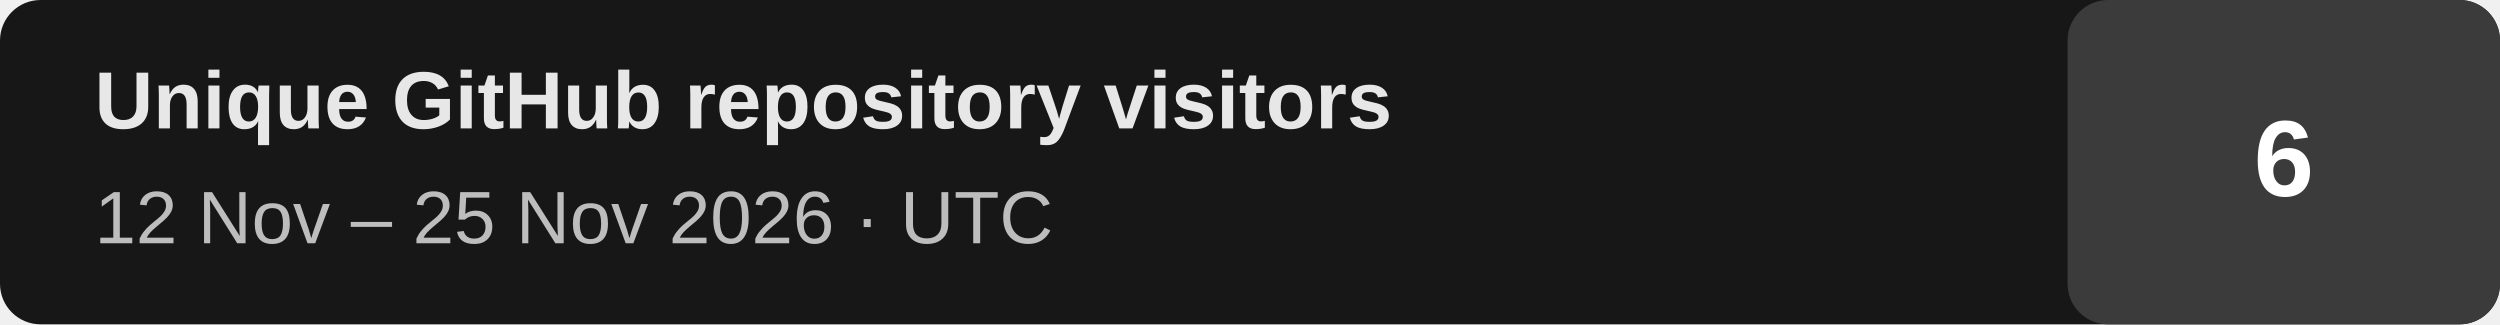
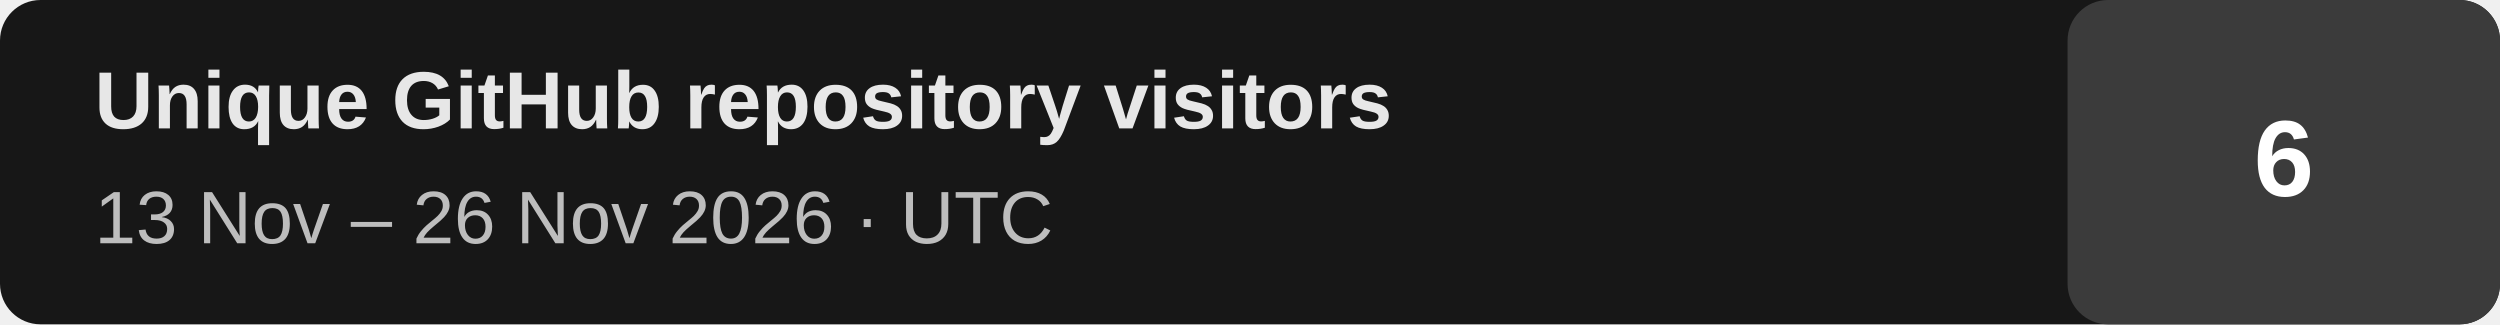
- <svg xmlns="http://www.w3.org/2000/svg" width="370" height="48" viewBox="0 0 370 48" role="img" aria-label="Unique GitHub repository visitors: 6 (last 14 days, 2026-11-12 to 2026-11-25 UTC)">
+ <svg xmlns="http://www.w3.org/2000/svg" width="370" height="48" viewBox="0 0 370 48" role="img" aria-label="Unique GitHub repository visitors: 6 (last 14 days, 2026-11-13 to 2026-11-26 UTC)">
  <rect width="370" height="48" rx="6" fill="#171717" />
  <rect x="306" width="64" height="48" rx="6" fill="#3b3b3b" />
  <text x="14" y="19" fill="#e7e7e7" font-family="Arial,Helvetica,sans-serif" font-size="12" font-weight="700">Unique GitHub repository visitors</text>
-   <text x="14" y="36" fill="#bdbdbd" font-family="Arial,Helvetica,sans-serif" font-size="11">12 Nov – 25 Nov 2026 · UTC</text>
+   <text x="14" y="36" fill="#bdbdbd" font-family="Arial,Helvetica,sans-serif" font-size="11">13 Nov – 26 Nov 2026 · UTC</text>
  <text x="338" y="29" text-anchor="middle" fill="#ffffff" font-family="Arial,Helvetica,sans-serif" font-size="16" font-weight="700">6</text>
</svg>
